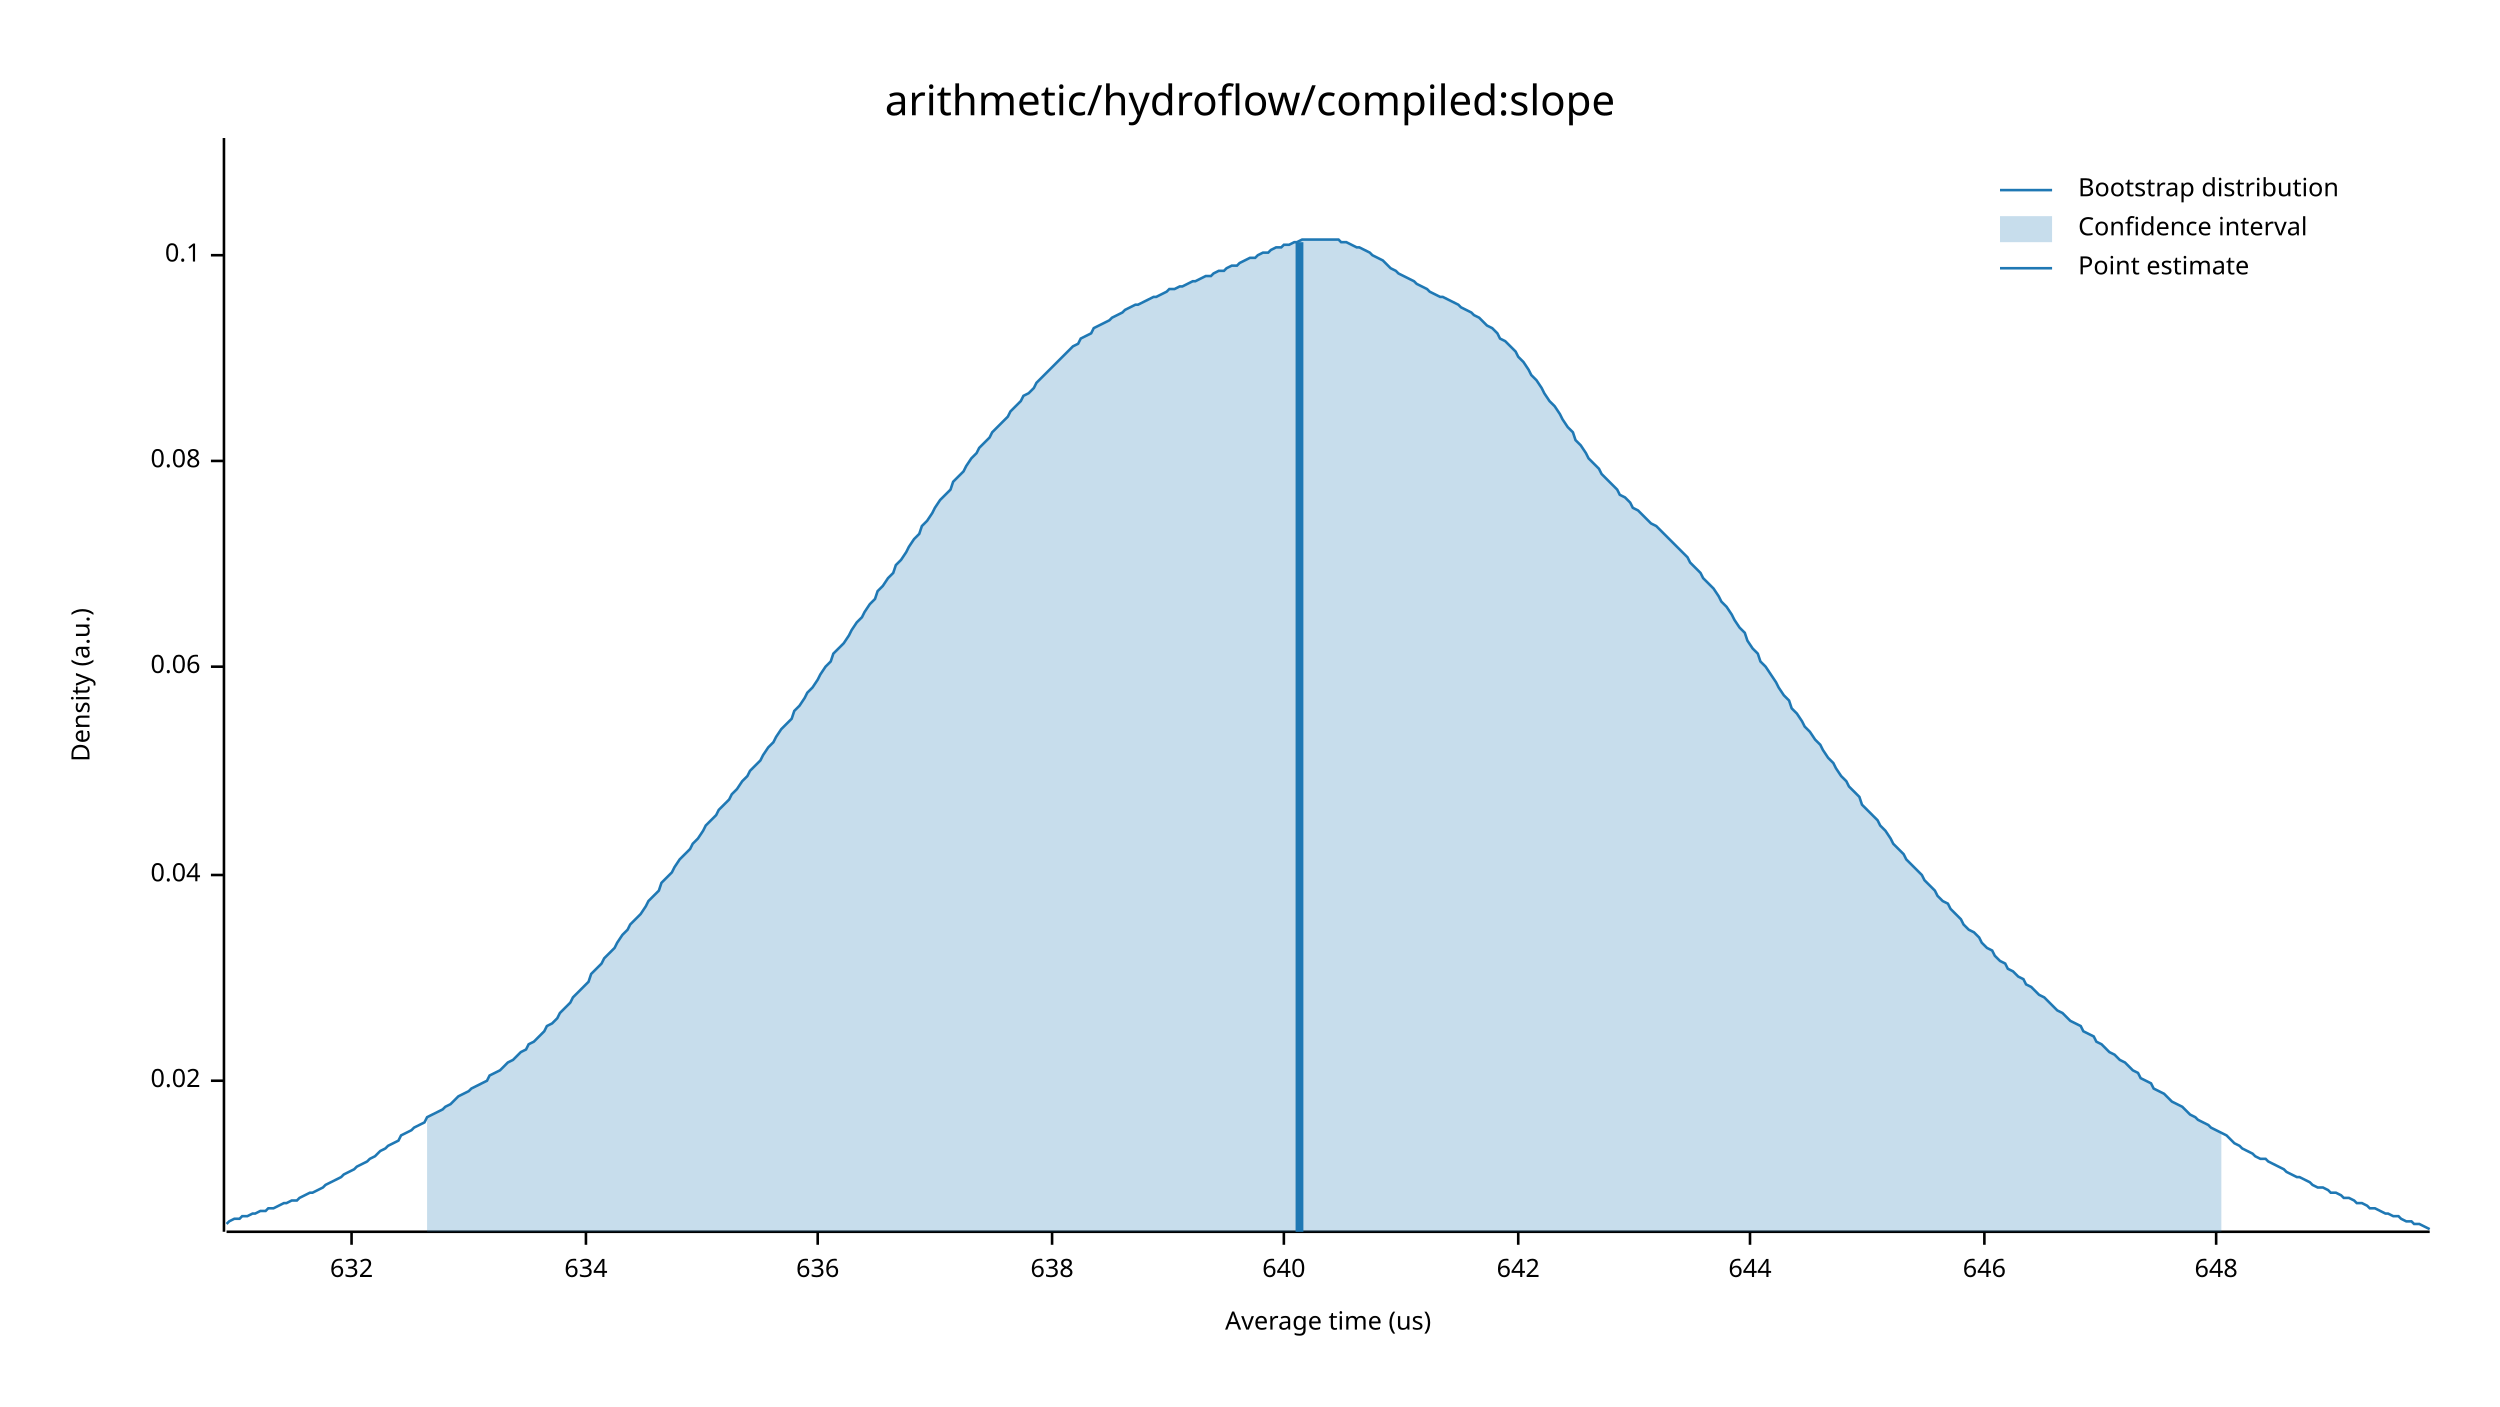
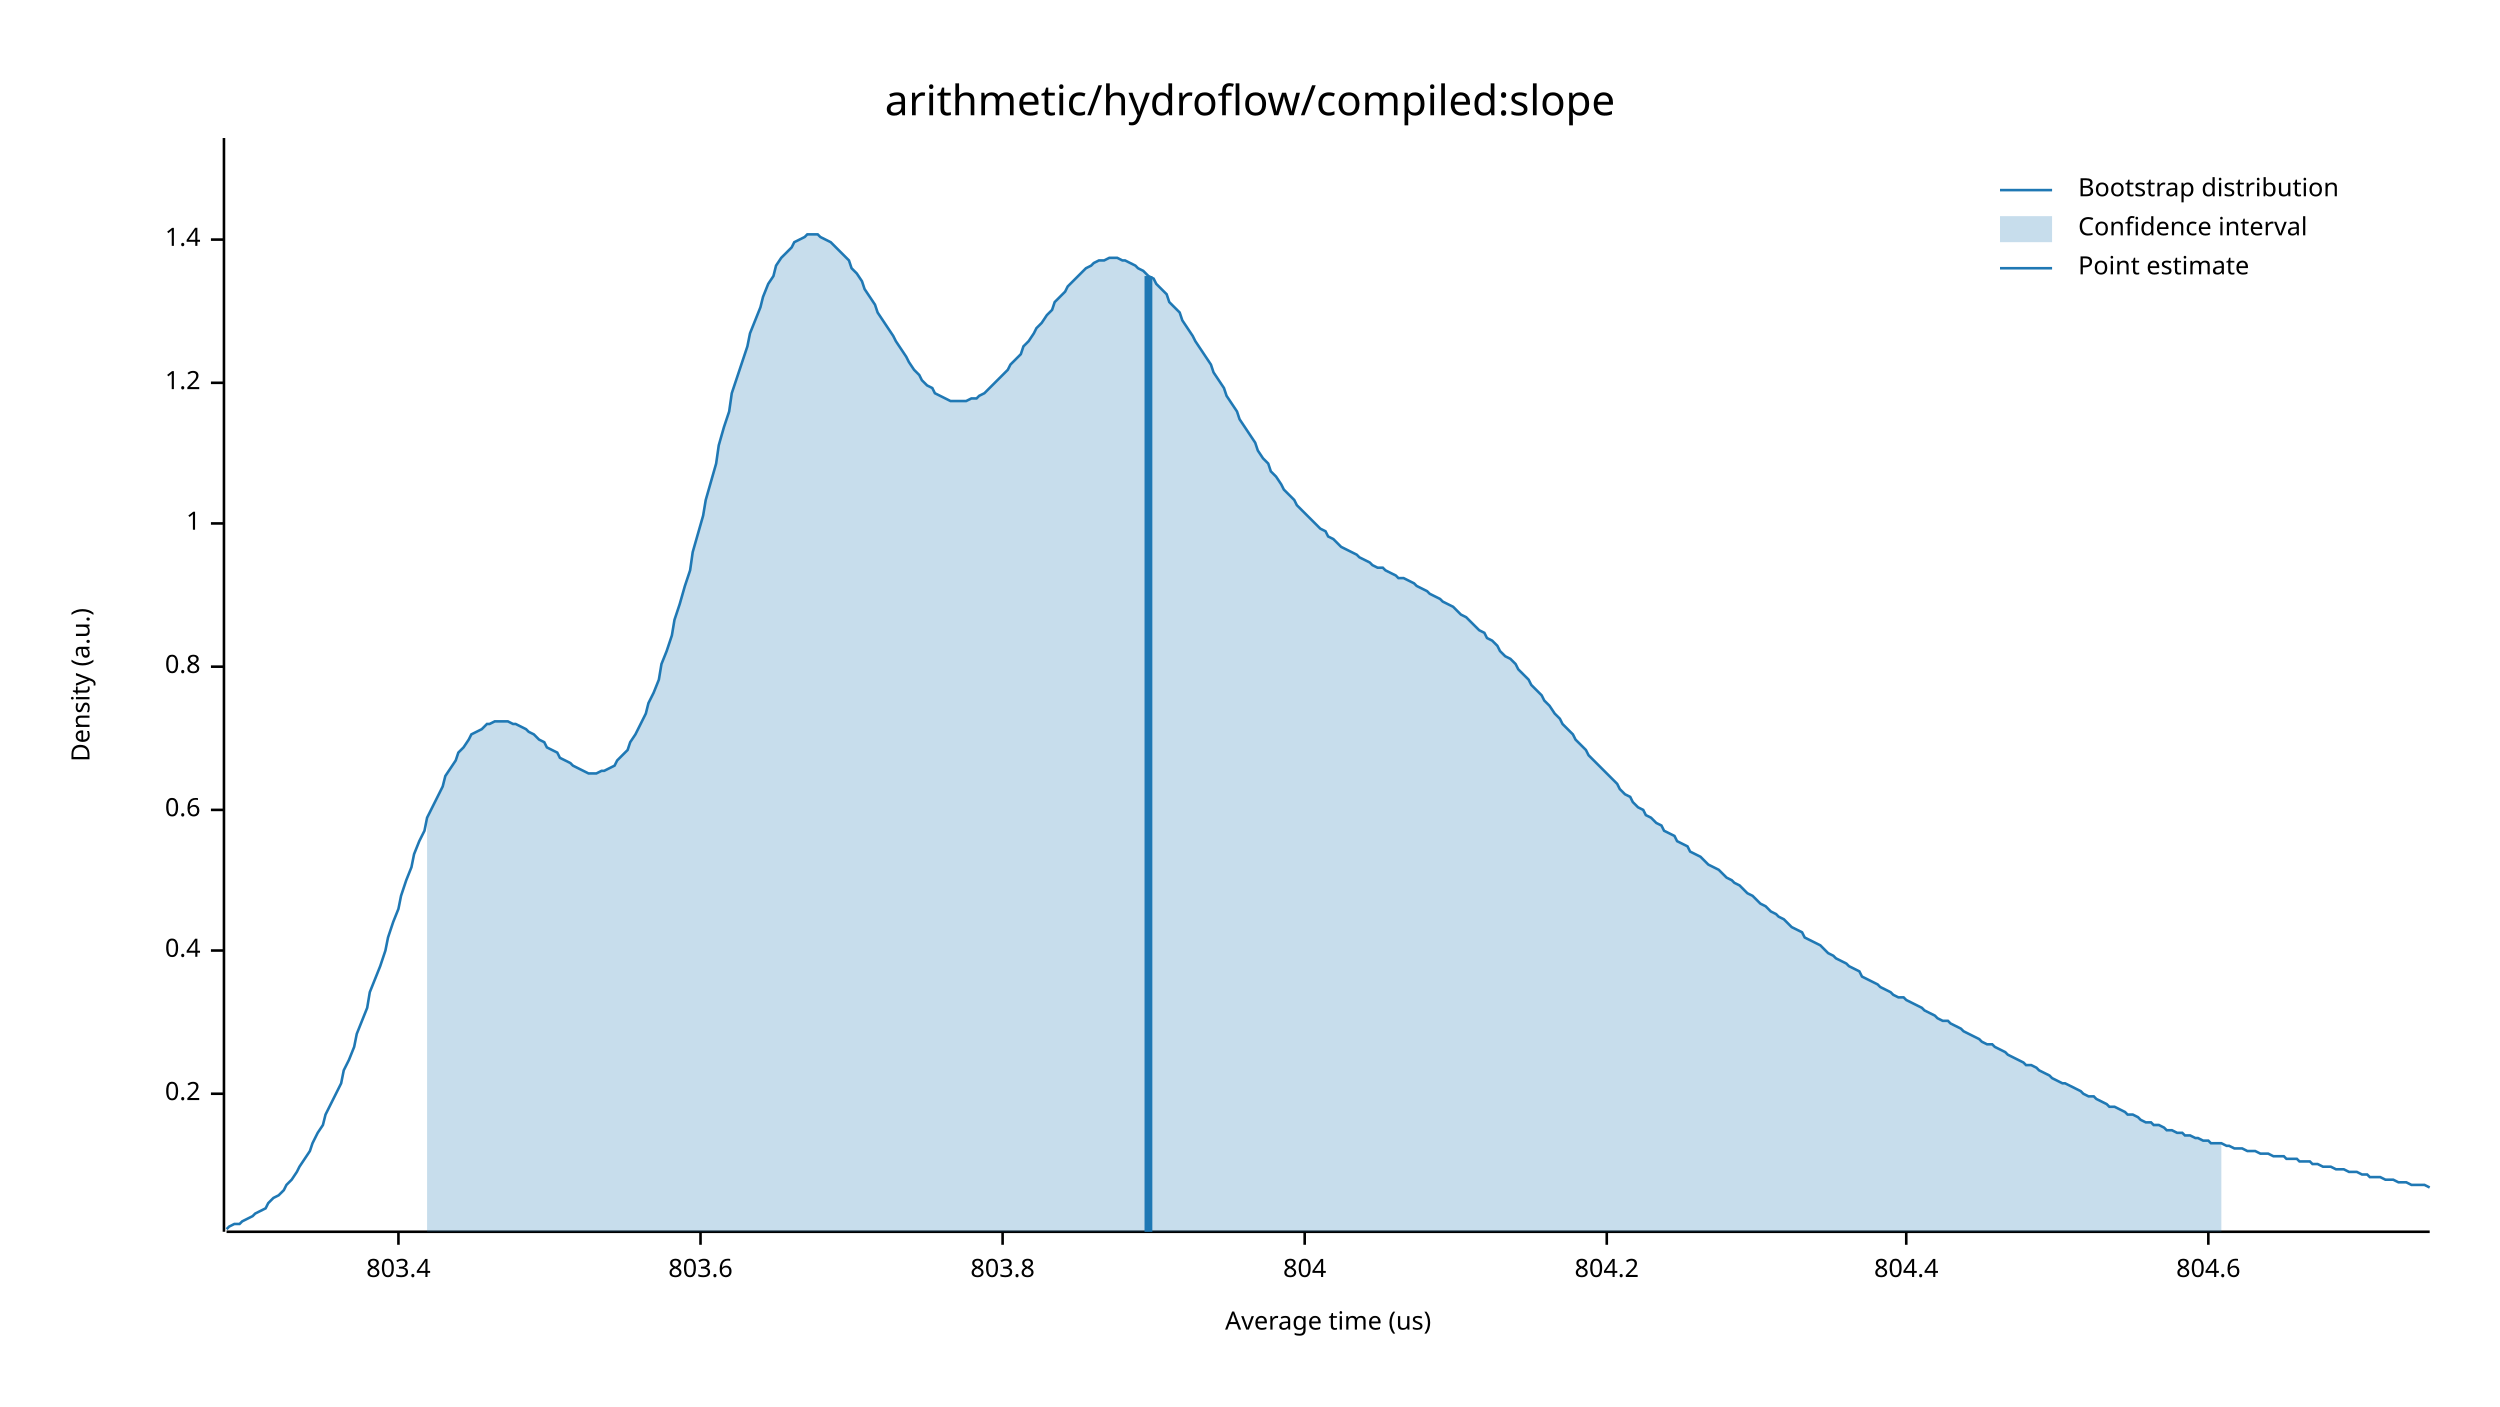
<svg xmlns="http://www.w3.org/2000/svg" width="960" height="540" viewBox="0 0 960 540">
  <text x="480" y="32" dy="0.76em" text-anchor="middle" font-family="sans-serif" font-size="16.129" opacity="1" fill="#000000">
arithmetic/hydroflow/compiled:slope
</text>
  <text x="27" y="263" dy="0.76em" text-anchor="middle" font-family="sans-serif" font-size="9.677" opacity="1" fill="#000000" transform="rotate(270, 27, 263)">
Density (a.u.)
</text>
  <text x="510" y="513" dy="-0.5ex" text-anchor="middle" font-family="sans-serif" font-size="9.677" opacity="1" fill="#000000">
Average time (us)
</text>
  <polyline fill="none" opacity="1" stroke="#000000" stroke-width="1" points="86,53 86,473 " />
-   <text x="77" y="415" dy="0.5ex" text-anchor="end" font-family="sans-serif" font-size="9.677" opacity="1" fill="#000000">
- 0.02
+   <text x="77" y="420" dy="0.5ex" text-anchor="end" font-family="sans-serif" font-size="9.677" opacity="1" fill="#000000">
+ 0.2
</text>
-   <polyline fill="none" opacity="1" stroke="#000000" stroke-width="1" points="81,415 86,415 " />
-   <text x="77" y="336" dy="0.5ex" text-anchor="end" font-family="sans-serif" font-size="9.677" opacity="1" fill="#000000">
- 0.04
+   <polyline fill="none" opacity="1" stroke="#000000" stroke-width="1" points="81,420 86,420 " />
+   <text x="77" y="365" dy="0.5ex" text-anchor="end" font-family="sans-serif" font-size="9.677" opacity="1" fill="#000000">
+ 0.4
</text>
-   <polyline fill="none" opacity="1" stroke="#000000" stroke-width="1" points="81,336 86,336 " />
+   <polyline fill="none" opacity="1" stroke="#000000" stroke-width="1" points="81,365 86,365 " />
+   <text x="77" y="311" dy="0.5ex" text-anchor="end" font-family="sans-serif" font-size="9.677" opacity="1" fill="#000000">
+ 0.6
+ </text>
+   <polyline fill="none" opacity="1" stroke="#000000" stroke-width="1" points="81,311 86,311 " />
  <text x="77" y="256" dy="0.5ex" text-anchor="end" font-family="sans-serif" font-size="9.677" opacity="1" fill="#000000">
- 0.06
+ 0.8
</text>
  <polyline fill="none" opacity="1" stroke="#000000" stroke-width="1" points="81,256 86,256 " />
-   <text x="77" y="177" dy="0.5ex" text-anchor="end" font-family="sans-serif" font-size="9.677" opacity="1" fill="#000000">
- 0.08
+   <text x="77" y="201" dy="0.5ex" text-anchor="end" font-family="sans-serif" font-size="9.677" opacity="1" fill="#000000">
+ 1
</text>
-   <polyline fill="none" opacity="1" stroke="#000000" stroke-width="1" points="81,177 86,177 " />
-   <text x="77" y="98" dy="0.5ex" text-anchor="end" font-family="sans-serif" font-size="9.677" opacity="1" fill="#000000">
- 0.1
+   <polyline fill="none" opacity="1" stroke="#000000" stroke-width="1" points="81,201 86,201 " />
+   <text x="77" y="147" dy="0.5ex" text-anchor="end" font-family="sans-serif" font-size="9.677" opacity="1" fill="#000000">
+ 1.2
</text>
-   <polyline fill="none" opacity="1" stroke="#000000" stroke-width="1" points="81,98 86,98 " />
+   <polyline fill="none" opacity="1" stroke="#000000" stroke-width="1" points="81,147 86,147 " />
+   <text x="77" y="92" dy="0.5ex" text-anchor="end" font-family="sans-serif" font-size="9.677" opacity="1" fill="#000000">
+ 1.4
+ </text>
+   <polyline fill="none" opacity="1" stroke="#000000" stroke-width="1" points="81,92 86,92 " />
  <polyline fill="none" opacity="1" stroke="#000000" stroke-width="1" points="87,473 933,473 " />
-   <text x="135" y="483" dy="0.76em" text-anchor="middle" font-family="sans-serif" font-size="9.677" opacity="1" fill="#000000">
- 632
+   <text x="153" y="483" dy="0.76em" text-anchor="middle" font-family="sans-serif" font-size="9.677" opacity="1" fill="#000000">
+ 803.4
</text>
-   <polyline fill="none" opacity="1" stroke="#000000" stroke-width="1" points="135,473 135,478 " />
-   <text x="225" y="483" dy="0.76em" text-anchor="middle" font-family="sans-serif" font-size="9.677" opacity="1" fill="#000000">
- 634
+   <polyline fill="none" opacity="1" stroke="#000000" stroke-width="1" points="153,473 153,478 " />
+   <text x="269" y="483" dy="0.76em" text-anchor="middle" font-family="sans-serif" font-size="9.677" opacity="1" fill="#000000">
+ 803.6
</text>
-   <polyline fill="none" opacity="1" stroke="#000000" stroke-width="1" points="225,473 225,478 " />
-   <text x="314" y="483" dy="0.76em" text-anchor="middle" font-family="sans-serif" font-size="9.677" opacity="1" fill="#000000">
- 636
+   <polyline fill="none" opacity="1" stroke="#000000" stroke-width="1" points="269,473 269,478 " />
+   <text x="385" y="483" dy="0.76em" text-anchor="middle" font-family="sans-serif" font-size="9.677" opacity="1" fill="#000000">
+ 803.8
</text>
-   <polyline fill="none" opacity="1" stroke="#000000" stroke-width="1" points="314,473 314,478 " />
-   <text x="404" y="483" dy="0.76em" text-anchor="middle" font-family="sans-serif" font-size="9.677" opacity="1" fill="#000000">
- 638
+   <polyline fill="none" opacity="1" stroke="#000000" stroke-width="1" points="385,473 385,478 " />
+   <text x="501" y="483" dy="0.76em" text-anchor="middle" font-family="sans-serif" font-size="9.677" opacity="1" fill="#000000">
+ 804
</text>
-   <polyline fill="none" opacity="1" stroke="#000000" stroke-width="1" points="404,473 404,478 " />
-   <text x="493" y="483" dy="0.76em" text-anchor="middle" font-family="sans-serif" font-size="9.677" opacity="1" fill="#000000">
- 640
+   <polyline fill="none" opacity="1" stroke="#000000" stroke-width="1" points="501,473 501,478 " />
+   <text x="617" y="483" dy="0.76em" text-anchor="middle" font-family="sans-serif" font-size="9.677" opacity="1" fill="#000000">
+ 804.2
</text>
-   <polyline fill="none" opacity="1" stroke="#000000" stroke-width="1" points="493,473 493,478 " />
-   <text x="583" y="483" dy="0.76em" text-anchor="middle" font-family="sans-serif" font-size="9.677" opacity="1" fill="#000000">
- 642
+   <polyline fill="none" opacity="1" stroke="#000000" stroke-width="1" points="617,473 617,478 " />
+   <text x="732" y="483" dy="0.76em" text-anchor="middle" font-family="sans-serif" font-size="9.677" opacity="1" fill="#000000">
+ 804.4
</text>
-   <polyline fill="none" opacity="1" stroke="#000000" stroke-width="1" points="583,473 583,478 " />
-   <text x="672" y="483" dy="0.76em" text-anchor="middle" font-family="sans-serif" font-size="9.677" opacity="1" fill="#000000">
- 644
+   <polyline fill="none" opacity="1" stroke="#000000" stroke-width="1" points="732,473 732,478 " />
+   <text x="848" y="483" dy="0.76em" text-anchor="middle" font-family="sans-serif" font-size="9.677" opacity="1" fill="#000000">
+ 804.6
</text>
-   <polyline fill="none" opacity="1" stroke="#000000" stroke-width="1" points="672,473 672,478 " />
-   <text x="762" y="483" dy="0.76em" text-anchor="middle" font-family="sans-serif" font-size="9.677" opacity="1" fill="#000000">
- 646
- </text>
-   <polyline fill="none" opacity="1" stroke="#000000" stroke-width="1" points="762,473 762,478 " />
-   <text x="851" y="483" dy="0.76em" text-anchor="middle" font-family="sans-serif" font-size="9.677" opacity="1" fill="#000000">
- 648
- </text>
-   <polyline fill="none" opacity="1" stroke="#000000" stroke-width="1" points="851,473 851,478 " />
-   <polyline fill="none" opacity="1" stroke="#1F78B4" stroke-width="1" points="87,470 88,469 90,468 92,468 93,467 95,467 97,466 98,466 100,465 102,465 103,464 105,464 107,463 109,462 110,462 112,461 114,461 115,460 117,459 119,458 120,458 122,457 124,456 125,455 127,454 129,453 131,452 132,451 134,450 136,449 137,448 139,447 141,446 142,445 144,444 146,442 148,441 149,440 151,439 153,438 154,436 156,435 158,434 159,433 161,432 163,431 164,429 166,428 168,427 170,426 171,425 173,424 175,422 176,421 178,420 180,419 181,418 183,417 185,416 187,415 188,413 190,412 192,411 193,410 195,408 197,407 198,406 200,404 202,403 203,401 205,400 207,398 209,396 210,394 212,393 214,391 215,389 217,387 219,385 220,383 222,381 224,379 226,377 227,374 229,372 231,370 232,368 234,366 236,364 237,362 239,359 241,357 242,355 244,353 246,351 248,348 249,346 251,344 253,342 254,339 256,337 258,335 259,333 261,330 263,328 265,326 266,324 268,322 270,319 271,317 273,315 275,313 276,311 278,309 280,307 281,305 283,303 285,300 287,298 288,296 290,294 292,292 293,290 295,287 297,285 298,283 300,280 302,278 304,276 305,273 307,271 309,268 310,266 312,264 314,261 315,259 317,256 319,254 320,251 322,249 324,247 326,244 327,242 329,239 331,237 332,235 334,232 336,230 337,227 339,225 341,222 343,220 344,217 346,215 348,212 349,210 351,207 353,205 354,202 356,200 358,197 359,195 361,192 363,190 365,188 366,185 368,183 370,181 371,179 373,176 375,174 376,172 378,170 380,168 381,166 383,164 385,162 387,160 388,158 390,156 392,154 393,152 395,151 397,149 398,147 400,145 402,143 404,141 405,140 407,138 409,136 410,135 412,133 414,132 415,130 417,129 419,128 420,126 422,125 424,124 426,123 427,122 429,121 431,120 432,119 434,118 436,117 437,117 439,116 441,115 443,114 444,114 446,113 448,112 449,111 451,111 453,110 454,110 456,109 458,108 459,108 461,107 463,106 465,106 466,105 468,104 470,104 471,103 473,102 475,102 476,101 478,100 480,99 482,99 483,98 485,97 487,97 488,96 490,95 492,95 493,94 495,94 497,93 498,93 500,92 502,92 504,92 505,92 507,92 509,92 510,92 512,92 514,92 515,93 517,93 519,94 521,95 522,95 524,96 526,97 527,98 529,99 531,100 532,101 534,103 536,104 537,105 539,106 541,107 543,108 544,109 546,110 548,111 549,112 551,113 553,114 554,114 556,115 558,116 560,117 561,118 563,119 565,120 566,121 568,122 570,124 571,125 573,126 575,128 576,130 578,131 580,133 582,135 583,137 585,139 587,142 588,144 590,146 592,149 593,151 595,154 597,156 599,159 600,161 602,164 604,166 605,169 607,171 609,174 610,176 612,178 614,180 615,182 617,184 619,186 621,188 622,190 624,191 626,193 627,195 629,196 631,198 632,199 634,201 636,202 638,204 639,205 641,207 643,209 644,210 646,212 648,214 649,216 651,218 653,220 654,222 656,224 658,226 660,229 661,231 663,233 665,236 666,238 668,241 670,243 671,246 673,249 675,251 676,254 678,256 680,259 682,262 683,264 685,267 687,269 688,272 690,274 692,277 693,279 695,281 697,284 699,286 700,288 702,291 704,293 705,295 707,298 709,300 710,302 712,304 714,306 715,309 717,311 719,313 721,315 722,317 724,319 726,322 727,324 729,326 731,328 732,330 734,332 736,334 738,336 739,338 741,340 743,342 744,344 746,346 748,347 749,349 751,351 753,353 754,355 756,357 758,358 760,360 761,362 763,364 765,365 766,367 768,369 770,370 771,372 773,373 775,375 777,376 778,378 780,379 782,381 783,382 785,383 787,385 788,386 790,388 792,389 793,390 795,392 797,393 799,394 800,396 802,397 804,398 805,400 807,401 809,403 810,404 812,405 814,407 816,408 817,409 819,411 821,412 822,414 824,415 826,416 827,418 829,419 831,420 832,421 834,423 836,424 838,425 839,426 841,428 843,429 844,430 846,431 848,432 849,433 851,434 853,435 855,436 856,437 858,439 860,440 861,441 863,442 865,443 866,444 868,445 870,445 871,446 873,447 875,448 877,449 878,450 880,451 882,452 883,452 885,453 887,454 888,455 890,456 892,456 894,457 895,458 897,458 899,459 900,460 902,460 904,461 905,462 907,462 909,463 910,464 912,464 914,465 916,466 917,466 919,467 921,467 922,468 924,469 926,469 927,470 929,470 931,471 933,472 " />
-   <polygon opacity="0.25" fill="#1F78B4" points="164,429 166,428 168,427 170,426 171,425 173,424 175,422 176,421 178,420 180,419 181,418 183,417 185,416 187,415 188,413 190,412 192,411 193,410 195,408 197,407 198,406 200,404 202,403 203,401 205,400 207,398 209,396 210,394 212,393 214,391 215,389 217,387 219,385 220,383 222,381 224,379 226,377 227,374 229,372 231,370 232,368 234,366 236,364 237,362 239,359 241,357 242,355 244,353 246,351 248,348 249,346 251,344 253,342 254,339 256,337 258,335 259,333 261,330 263,328 265,326 266,324 268,322 270,319 271,317 273,315 275,313 276,311 278,309 280,307 281,305 283,303 285,300 287,298 288,296 290,294 292,292 293,290 295,287 297,285 298,283 300,280 302,278 304,276 305,273 307,271 309,268 310,266 312,264 314,261 315,259 317,256 319,254 320,251 322,249 324,247 326,244 327,242 329,239 331,237 332,235 334,232 336,230 337,227 339,225 341,222 343,220 344,217 346,215 348,212 349,210 351,207 353,205 354,202 356,200 358,197 359,195 361,192 363,190 365,188 366,185 368,183 370,181 371,179 373,176 375,174 376,172 378,170 380,168 381,166 383,164 385,162 387,160 388,158 390,156 392,154 393,152 395,151 397,149 398,147 400,145 402,143 404,141 405,140 407,138 409,136 410,135 412,133 414,132 415,130 417,129 419,128 420,126 422,125 424,124 426,123 427,122 429,121 431,120 432,119 434,118 436,117 437,117 439,116 441,115 443,114 444,114 446,113 448,112 449,111 451,111 453,110 454,110 456,109 458,108 459,108 461,107 463,106 465,106 466,105 468,104 470,104 471,103 473,102 475,102 476,101 478,100 480,99 482,99 483,98 485,97 487,97 488,96 490,95 492,95 493,94 495,94 497,93 498,93 500,92 502,92 504,92 505,92 507,92 509,92 510,92 512,92 514,92 515,93 517,93 519,94 521,95 522,95 524,96 526,97 527,98 529,99 531,100 532,101 534,103 536,104 537,105 539,106 541,107 543,108 544,109 546,110 548,111 549,112 551,113 553,114 554,114 556,115 558,116 560,117 561,118 563,119 565,120 566,121 568,122 570,124 571,125 573,126 575,128 576,130 578,131 580,133 582,135 583,137 585,139 587,142 588,144 590,146 592,149 593,151 595,154 597,156 599,159 600,161 602,164 604,166 605,169 607,171 609,174 610,176 612,178 614,180 615,182 617,184 619,186 621,188 622,190 624,191 626,193 627,195 629,196 631,198 632,199 634,201 636,202 638,204 639,205 641,207 643,209 644,210 646,212 648,214 649,216 651,218 653,220 654,222 656,224 658,226 660,229 661,231 663,233 665,236 666,238 668,241 670,243 671,246 673,249 675,251 676,254 678,256 680,259 682,262 683,264 685,267 687,269 688,272 690,274 692,277 693,279 695,281 697,284 699,286 700,288 702,291 704,293 705,295 707,298 709,300 710,302 712,304 714,306 715,309 717,311 719,313 721,315 722,317 724,319 726,322 727,324 729,326 731,328 732,330 734,332 736,334 738,336 739,338 741,340 743,342 744,344 746,346 748,347 749,349 751,351 753,353 754,355 756,357 758,358 760,360 761,362 763,364 765,365 766,367 768,369 770,370 771,372 773,373 775,375 777,376 778,378 780,379 782,381 783,382 785,383 787,385 788,386 790,388 792,389 793,390 795,392 797,393 799,394 800,396 802,397 804,398 805,400 807,401 809,403 810,404 812,405 814,407 816,408 817,409 819,411 821,412 822,414 824,415 826,416 827,418 829,419 831,420 832,421 834,423 836,424 838,425 839,426 841,428 843,429 844,430 846,431 848,432 849,433 851,434 853,435 853,473 164,473 " />
-   <polyline fill="none" opacity="1" stroke="#1F78B4" stroke-width="3" points="499,473 499,93 " />
+   <polyline fill="none" opacity="1" stroke="#000000" stroke-width="1" points="848,473 848,478 " />
+   <polyline fill="none" opacity="1" stroke="#1F78B4" stroke-width="1" points="87,472 88,471 90,470 92,470 93,469 95,468 97,467 98,466 100,465 102,464 103,462 105,460 107,459 109,457 110,455 112,453 114,450 115,448 117,445 119,442 120,439 122,435 124,432 125,428 127,424 129,420 131,416 132,411 134,407 136,402 137,397 139,392 141,387 142,381 144,376 146,371 148,365 149,360 151,354 153,349 154,344 156,338 158,333 159,328 161,323 163,319 164,314 166,310 168,306 170,302 171,298 173,295 175,292 176,289 178,287 180,284 181,282 183,281 185,280 187,278 188,278 190,277 192,277 193,277 195,277 197,278 198,278 200,279 202,280 203,281 205,282 207,284 209,285 210,287 212,288 214,289 215,291 217,292 219,293 220,294 222,295 224,296 226,297 227,297 229,297 231,296 232,296 234,295 236,294 237,292 239,290 241,288 242,285 244,282 246,278 248,274 249,270 251,266 253,261 254,255 256,250 258,244 259,238 261,232 263,225 265,219 266,212 268,205 270,198 271,192 273,185 275,178 276,171 278,164 280,158 281,151 283,145 285,139 287,133 288,128 290,123 292,118 293,114 295,109 297,106 298,102 300,99 302,97 304,95 305,93 307,92 309,91 310,90 312,90 314,90 315,91 317,92 319,93 320,94 322,96 324,98 326,100 327,103 329,105 331,108 332,111 334,114 336,117 337,120 339,123 341,126 343,129 344,131 346,134 348,137 349,139 351,142 353,144 354,146 356,148 358,149 359,151 361,152 363,153 365,154 366,154 368,154 370,154 371,154 373,153 375,153 376,152 378,151 380,149 381,148 383,146 385,144 387,142 388,140 390,138 392,136 393,133 395,131 397,128 398,126 400,124 402,121 404,119 405,116 407,114 409,112 410,110 412,108 414,106 415,105 417,103 419,102 420,101 422,100 424,100 426,99 427,99 429,99 431,100 432,100 434,101 436,102 437,103 439,104 441,106 443,107 444,109 446,111 448,113 449,116 451,118 453,120 454,123 456,126 458,129 459,131 461,134 463,137 465,140 466,143 468,146 470,149 471,152 473,155 475,158 476,161 478,164 480,167 482,170 483,173 485,176 487,178 488,181 490,183 492,186 493,188 495,190 497,192 498,194 500,196 502,198 504,200 505,201 507,203 509,204 510,206 512,207 514,209 515,210 517,211 519,212 521,213 522,214 524,215 526,216 527,217 529,218 531,218 532,219 534,220 536,221 537,222 539,222 541,223 543,224 544,225 546,226 548,227 549,228 551,229 553,230 554,231 556,232 558,233 560,235 561,236 563,237 565,239 566,240 568,242 570,243 571,245 573,246 575,248 576,250 578,252 580,253 582,255 583,257 585,259 587,261 588,263 590,265 592,267 593,269 595,271 597,274 599,276 600,278 602,280 604,282 605,284 607,286 609,288 610,290 612,292 614,294 615,295 617,297 619,299 621,301 622,303 624,305 626,306 627,308 629,310 631,311 632,313 634,314 636,316 638,317 639,319 641,320 643,321 644,323 646,324 648,325 649,327 651,328 653,329 654,330 656,332 658,333 660,334 661,335 663,337 665,338 666,339 668,340 670,342 671,343 673,344 675,346 676,347 678,348 680,350 682,351 683,352 685,353 687,355 688,356 690,357 692,358 693,360 695,361 697,362 699,363 700,364 702,366 704,367 705,368 707,369 709,370 710,371 712,372 714,373 715,375 717,376 719,377 721,378 722,379 724,380 726,381 727,382 729,383 731,383 732,384 734,385 736,386 738,387 739,388 741,389 743,390 744,391 746,392 748,392 749,393 751,394 753,395 754,396 756,397 758,398 760,399 761,400 763,401 765,401 766,402 768,403 770,404 771,405 773,406 775,407 777,408 778,409 780,409 782,410 783,411 785,412 787,413 788,414 790,415 792,416 793,416 795,417 797,418 799,419 800,420 802,421 804,421 805,422 807,423 809,424 810,425 812,425 814,426 816,427 817,428 819,428 821,429 822,430 824,431 826,431 827,432 829,432 831,433 832,434 834,434 836,435 838,435 839,436 841,436 843,437 844,437 846,438 848,438 849,439 851,439 853,439 855,440 856,440 858,441 860,441 861,441 863,442 865,442 866,442 868,443 870,443 871,443 873,444 875,444 877,444 878,445 880,445 882,445 883,446 885,446 887,446 888,447 890,447 892,448 894,448 895,448 897,449 899,449 900,449 902,450 904,450 905,450 907,451 909,451 910,452 912,452 914,452 916,453 917,453 919,453 921,454 922,454 924,454 926,455 927,455 929,455 931,455 933,456 " />
+   <polygon opacity="0.25" fill="#1F78B4" points="164,314 166,310 168,306 170,302 171,298 173,295 175,292 176,289 178,287 180,284 181,282 183,281 185,280 187,278 188,278 190,277 192,277 193,277 195,277 197,278 198,278 200,279 202,280 203,281 205,282 207,284 209,285 210,287 212,288 214,289 215,291 217,292 219,293 220,294 222,295 224,296 226,297 227,297 229,297 231,296 232,296 234,295 236,294 237,292 239,290 241,288 242,285 244,282 246,278 248,274 249,270 251,266 253,261 254,255 256,250 258,244 259,238 261,232 263,225 265,219 266,212 268,205 270,198 271,192 273,185 275,178 276,171 278,164 280,158 281,151 283,145 285,139 287,133 288,128 290,123 292,118 293,114 295,109 297,106 298,102 300,99 302,97 304,95 305,93 307,92 309,91 310,90 312,90 314,90 315,91 317,92 319,93 320,94 322,96 324,98 326,100 327,103 329,105 331,108 332,111 334,114 336,117 337,120 339,123 341,126 343,129 344,131 346,134 348,137 349,139 351,142 353,144 354,146 356,148 358,149 359,151 361,152 363,153 365,154 366,154 368,154 370,154 371,154 373,153 375,153 376,152 378,151 380,149 381,148 383,146 385,144 387,142 388,140 390,138 392,136 393,133 395,131 397,128 398,126 400,124 402,121 404,119 405,116 407,114 409,112 410,110 412,108 414,106 415,105 417,103 419,102 420,101 422,100 424,100 426,99 427,99 429,99 431,100 432,100 434,101 436,102 437,103 439,104 441,106 443,107 444,109 446,111 448,113 449,116 451,118 453,120 454,123 456,126 458,129 459,131 461,134 463,137 465,140 466,143 468,146 470,149 471,152 473,155 475,158 476,161 478,164 480,167 482,170 483,173 485,176 487,178 488,181 490,183 492,186 493,188 495,190 497,192 498,194 500,196 502,198 504,200 505,201 507,203 509,204 510,206 512,207 514,209 515,210 517,211 519,212 521,213 522,214 524,215 526,216 527,217 529,218 531,218 532,219 534,220 536,221 537,222 539,222 541,223 543,224 544,225 546,226 548,227 549,228 551,229 553,230 554,231 556,232 558,233 560,235 561,236 563,237 565,239 566,240 568,242 570,243 571,245 573,246 575,248 576,250 578,252 580,253 582,255 583,257 585,259 587,261 588,263 590,265 592,267 593,269 595,271 597,274 599,276 600,278 602,280 604,282 605,284 607,286 609,288 610,290 612,292 614,294 615,295 617,297 619,299 621,301 622,303 624,305 626,306 627,308 629,310 631,311 632,313 634,314 636,316 638,317 639,319 641,320 643,321 644,323 646,324 648,325 649,327 651,328 653,329 654,330 656,332 658,333 660,334 661,335 663,337 665,338 666,339 668,340 670,342 671,343 673,344 675,346 676,347 678,348 680,350 682,351 683,352 685,353 687,355 688,356 690,357 692,358 693,360 695,361 697,362 699,363 700,364 702,366 704,367 705,368 707,369 709,370 710,371 712,372 714,373 715,375 717,376 719,377 721,378 722,379 724,380 726,381 727,382 729,383 731,383 732,384 734,385 736,386 738,387 739,388 741,389 743,390 744,391 746,392 748,392 749,393 751,394 753,395 754,396 756,397 758,398 760,399 761,400 763,401 765,401 766,402 768,403 770,404 771,405 773,406 775,407 777,408 778,409 780,409 782,410 783,411 785,412 787,413 788,414 790,415 792,416 793,416 795,417 797,418 799,419 800,420 802,421 804,421 805,422 807,423 809,424 810,425 812,425 814,426 816,427 817,428 819,428 821,429 822,430 824,431 826,431 827,432 829,432 831,433 832,434 834,434 836,435 838,435 839,436 841,436 843,437 844,437 846,438 848,438 849,439 851,439 853,439 853,473 164,473 " />
+   <polyline fill="none" opacity="1" stroke="#1F78B4" stroke-width="3" points="441,473 441,106 " />
  <text x="798" y="68" dy="0.76em" text-anchor="start" font-family="sans-serif" font-size="9.677" opacity="1" fill="#000000">
Bootstrap distribution
</text>
  <text x="798" y="83" dy="0.76em" text-anchor="start" font-family="sans-serif" font-size="9.677" opacity="1" fill="#000000">
Confidence interval
</text>
  <text x="798" y="98" dy="0.76em" text-anchor="start" font-family="sans-serif" font-size="9.677" opacity="1" fill="#000000">
Point estimate
</text>
  <polyline fill="none" opacity="1" stroke="#1F78B4" stroke-width="1" points="768,73 788,73 " />
  <rect x="768" y="83" width="20" height="10" opacity="0.25" fill="#1F78B4" stroke="none" />
  <polyline fill="none" opacity="1" stroke="#1F78B4" stroke-width="1" points="768,103 788,103 " />
</svg>
